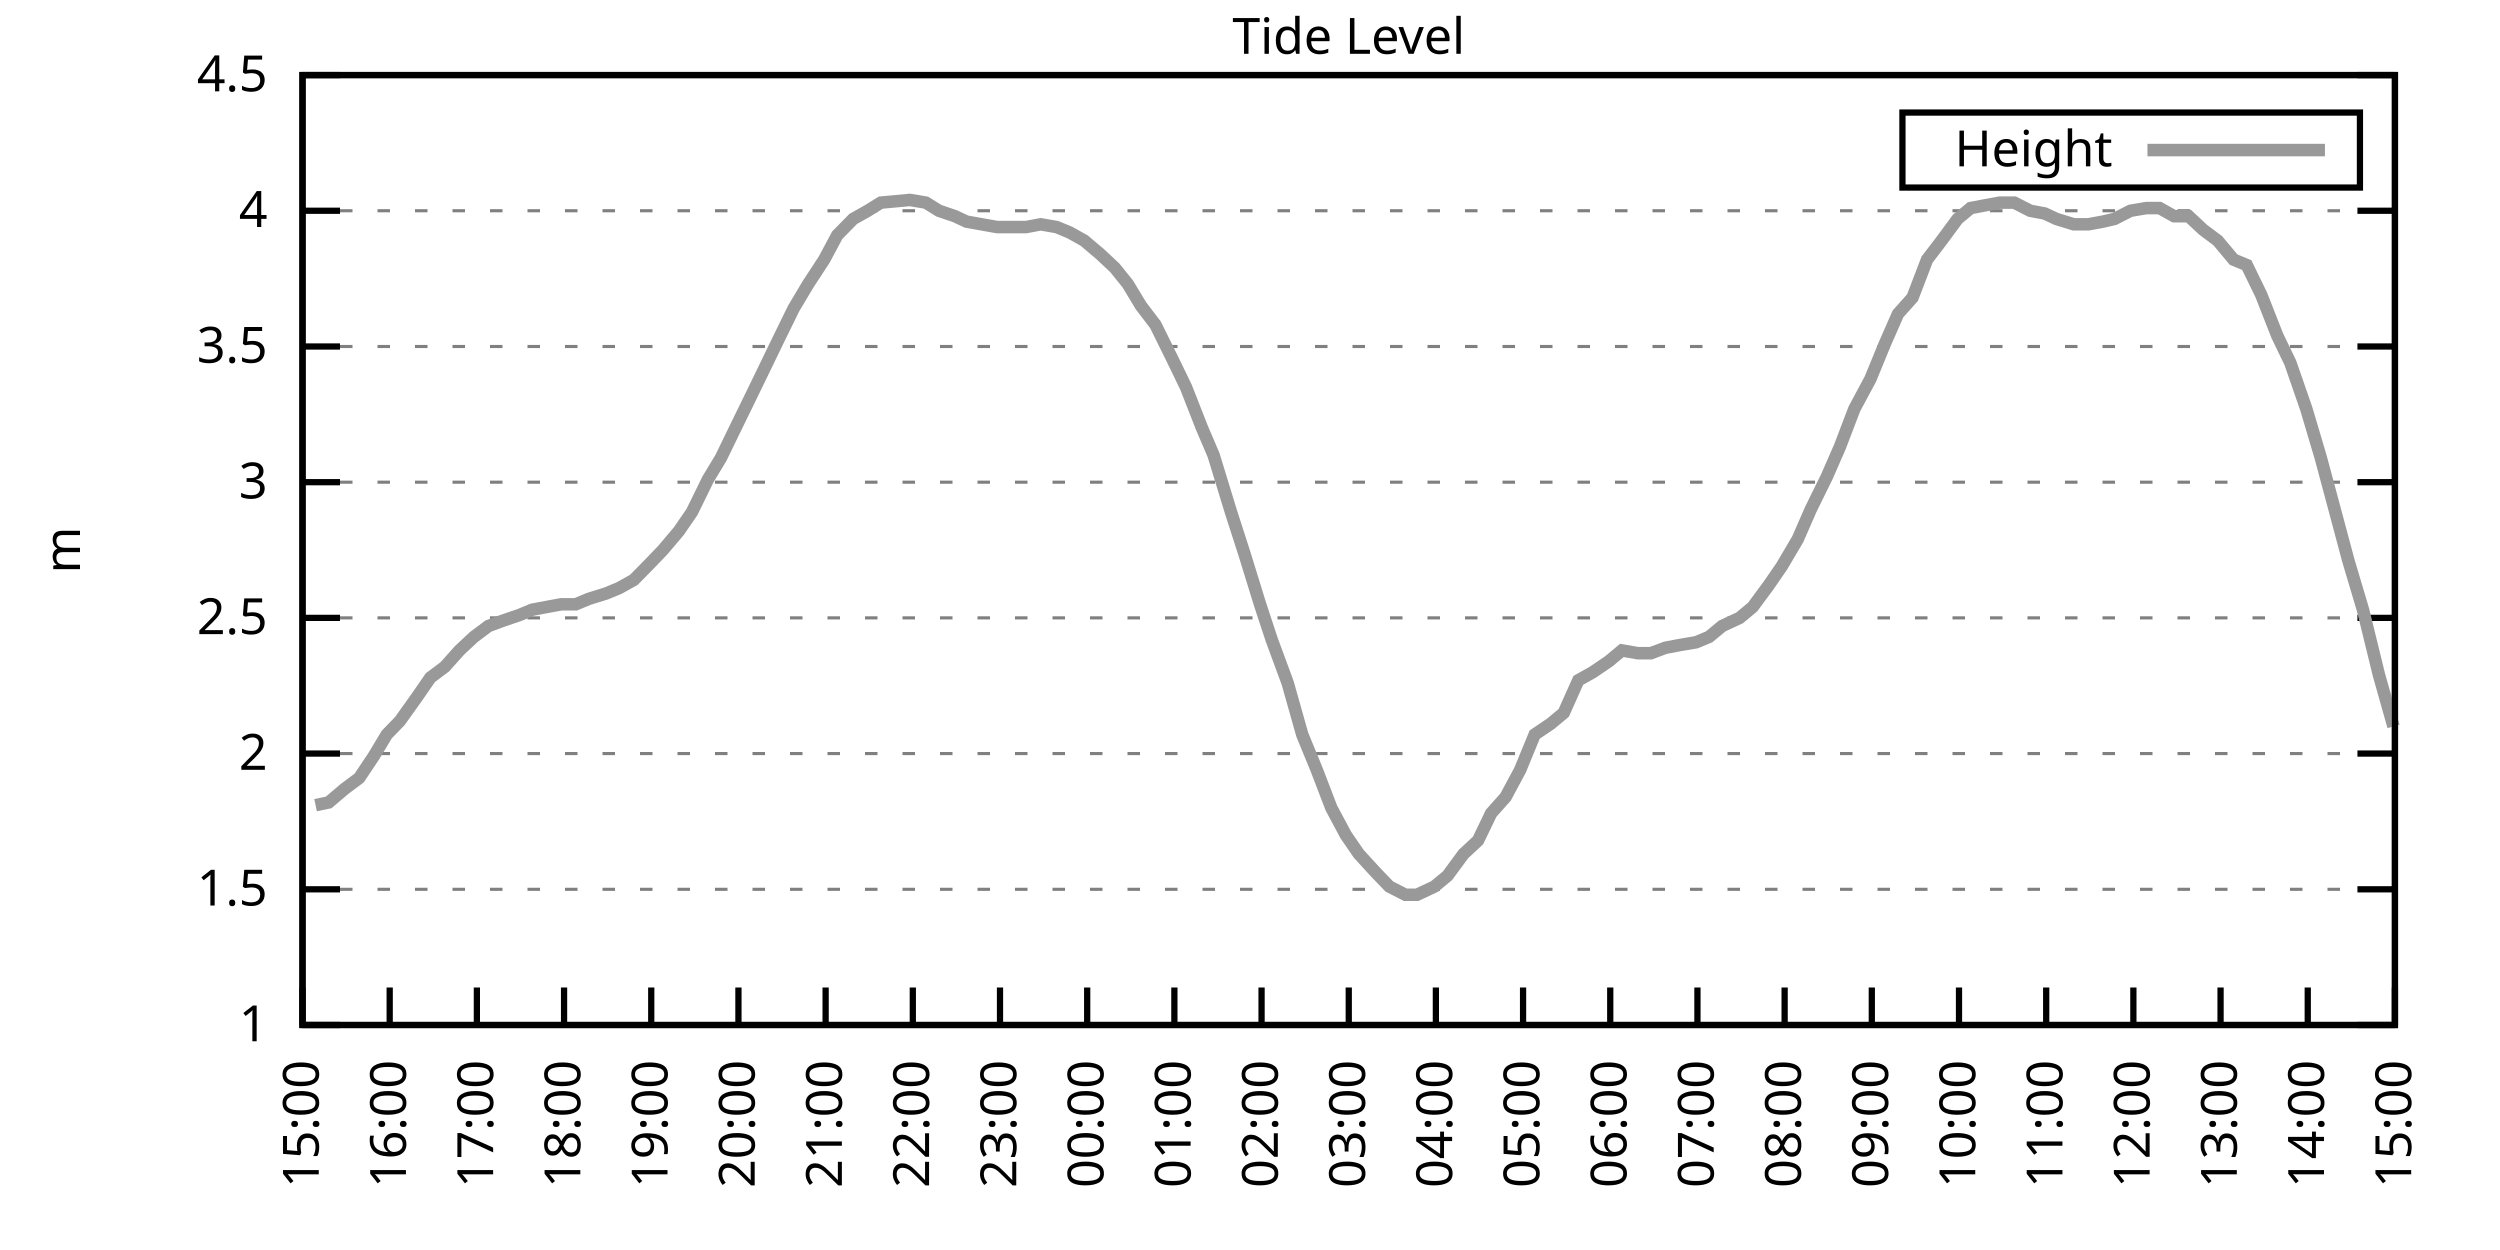
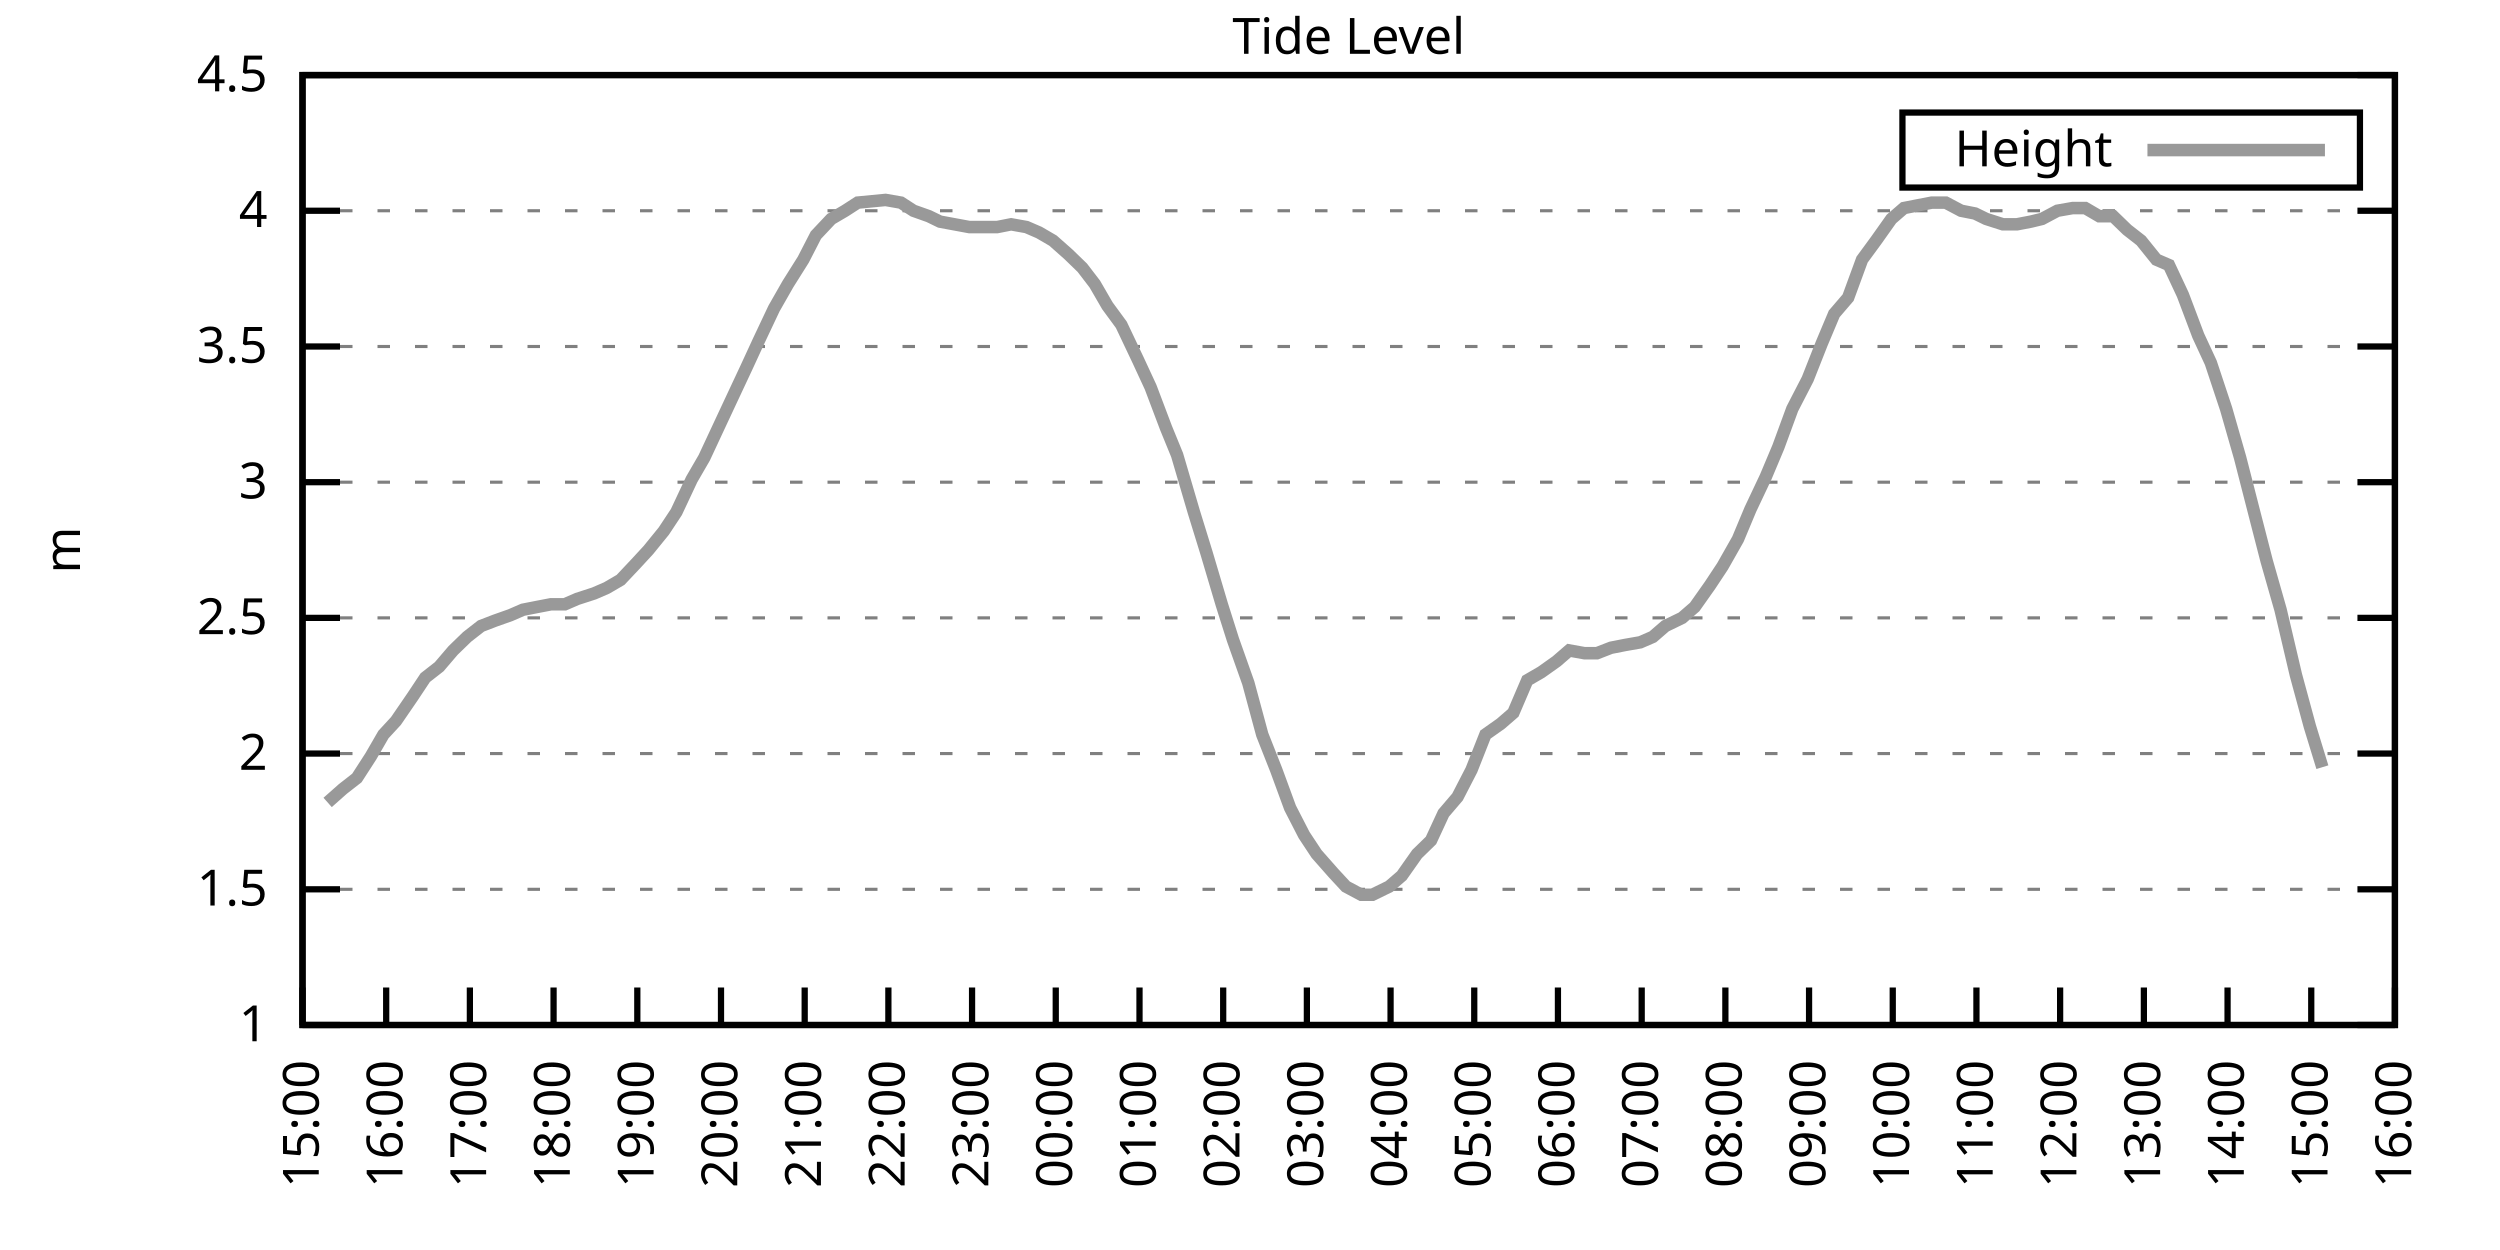
<svg xmlns="http://www.w3.org/2000/svg" xmlns:xlink="http://www.w3.org/1999/xlink" width="400" height="200" viewBox="0 0 400 200">
  <g id="gnuplot_canvas">
    <rect x="0" y="0" width="400" height="200" fill="none" />
    <defs>
      <circle id="gpDot" r="0.5" stroke-width="0.5" stroke="currentColor" />
      <path id="gpPt0" stroke-width="0.333" stroke="currentColor" d="M-1,0 h2 M0,-1 v2" />
      <path id="gpPt1" stroke-width="0.333" stroke="currentColor" d="M-1,-1 L1,1 M1,-1 L-1,1" />
      <path id="gpPt2" stroke-width="0.333" stroke="currentColor" d="M-1,0 L1,0 M0,-1 L0,1 M-1,-1 L1,1 M-1,1 L1,-1" />
      <rect id="gpPt3" stroke-width="0.333" stroke="currentColor" x="-1" y="-1" width="2" height="2" />
      <rect id="gpPt4" stroke-width="0.333" stroke="currentColor" fill="currentColor" x="-1" y="-1" width="2" height="2" />
      <circle id="gpPt5" stroke-width="0.333" stroke="currentColor" cx="0" cy="0" r="1" />
      <use xlink:href="#gpPt5" id="gpPt6" fill="currentColor" stroke="none" />
      <path id="gpPt7" stroke-width="0.333" stroke="currentColor" d="M0,-1.33 L-1.33,0.67 L1.33,0.67 z" />
      <use xlink:href="#gpPt7" id="gpPt8" fill="currentColor" stroke="none" />
      <use xlink:href="#gpPt7" id="gpPt9" stroke="currentColor" transform="rotate(180)" />
      <use xlink:href="#gpPt9" id="gpPt10" fill="currentColor" stroke="none" />
      <use xlink:href="#gpPt3" id="gpPt11" stroke="currentColor" transform="rotate(45)" />
      <use xlink:href="#gpPt11" id="gpPt12" fill="currentColor" stroke="none" />
      <path id="gpPt13" stroke-width="0.333" stroke="currentColor" d="M0,1.330 L1.265,0.411 L0.782,-1.067 L-0.782,-1.076 L-1.265,0.411 z" />
      <use xlink:href="#gpPt13" id="gpPt14" fill="currentColor" stroke="none" />
      <filter id="textbox" filterUnits="objectBoundingBox" x="0" y="0" height="1" width="1">
        <feFlood flood-color="white" flood-opacity="1" result="bgnd" />
        <feComposite in="SourceGraphic" in2="bgnd" operator="atop" />
      </filter>
      <filter id="greybox" filterUnits="objectBoundingBox" x="0" y="0" height="1" width="1">
        <feFlood flood-color="lightgrey" flood-opacity="1" result="grey" />
        <feComposite in="SourceGraphic" in2="grey" operator="atop" />
      </filter>
    </defs>
    <g fill="none" color="white" stroke="currentColor" stroke-width="1.00" stroke-linecap="butt" stroke-linejoin="miter">
</g>
    <g fill="none" color="black" stroke="currentColor" stroke-width="1.00" stroke-linecap="butt" stroke-linejoin="miter">
      <g stroke="none" shape-rendering="crispEdges">
        <polygon fill="rgb(255, 255, 255)" points="48.40,164.00 383.18,164.00 383.18,12.02 48.40,12.02 " />
      </g>
    </g>
    <g fill="none" color="black" stroke="currentColor" stroke-width="1.00" stroke-linecap="butt" stroke-linejoin="miter">
</g>
    <g fill="none" color="black" stroke="black" stroke-width="0.50" stroke-linecap="butt" stroke-linejoin="miter">
</g>
    <g fill="none" color="gray" stroke="currentColor" stroke-width="0.50" stroke-linecap="butt" stroke-linejoin="miter">
      <path stroke="gray" stroke-dasharray="2,4" class="gridline" d="M48.40,164.00 L383.19,164.00  " />
    </g>
    <g fill="none" color="gray" stroke="gray" stroke-width="1.00" stroke-linecap="butt" stroke-linejoin="miter">
</g>
    <g fill="none" color="black" stroke="currentColor" stroke-width="1.00" stroke-linecap="butt" stroke-linejoin="miter">
      <path stroke="black" d="M48.40,164.00 L54.40,164.00 M383.19,164.00 L377.19,164.00  " />
      <g transform="translate(42.80,166.60)" stroke="none" fill="black" font-family="Sans" font-size="8.00" text-anchor="end">
        <text>
          <tspan font-family="Sans"> 1</tspan>
        </text>
      </g>
    </g>
    <g fill="none" color="black" stroke="currentColor" stroke-width="1.00" stroke-linecap="butt" stroke-linejoin="miter">
</g>
    <g fill="none" color="black" stroke="black" stroke-width="0.50" stroke-linecap="butt" stroke-linejoin="miter">
</g>
    <g fill="none" color="gray" stroke="currentColor" stroke-width="0.50" stroke-linecap="butt" stroke-linejoin="miter">
      <path stroke="gray" stroke-dasharray="2,4" class="gridline" d="M48.40,142.29 L383.19,142.29  " />
    </g>
    <g fill="none" color="gray" stroke="gray" stroke-width="1.00" stroke-linecap="butt" stroke-linejoin="miter">
</g>
    <g fill="none" color="black" stroke="currentColor" stroke-width="1.00" stroke-linecap="butt" stroke-linejoin="miter">
      <path stroke="black" d="M48.40,142.29 L54.40,142.29 M383.19,142.29 L377.19,142.29  " />
      <g transform="translate(42.80,144.89)" stroke="none" fill="black" font-family="Sans" font-size="8.00" text-anchor="end">
        <text>
          <tspan font-family="Sans"> 1.5</tspan>
        </text>
      </g>
    </g>
    <g fill="none" color="black" stroke="currentColor" stroke-width="1.00" stroke-linecap="butt" stroke-linejoin="miter">
</g>
    <g fill="none" color="black" stroke="black" stroke-width="0.50" stroke-linecap="butt" stroke-linejoin="miter">
</g>
    <g fill="none" color="gray" stroke="currentColor" stroke-width="0.50" stroke-linecap="butt" stroke-linejoin="miter">
      <path stroke="gray" stroke-dasharray="2,4" class="gridline" d="M48.40,120.57 L383.19,120.57  " />
    </g>
    <g fill="none" color="gray" stroke="gray" stroke-width="1.00" stroke-linecap="butt" stroke-linejoin="miter">
</g>
    <g fill="none" color="black" stroke="currentColor" stroke-width="1.00" stroke-linecap="butt" stroke-linejoin="miter">
      <path stroke="black" d="M48.40,120.57 L54.40,120.57 M383.19,120.57 L377.19,120.57  " />
      <g transform="translate(42.80,123.17)" stroke="none" fill="black" font-family="Sans" font-size="8.00" text-anchor="end">
        <text>
          <tspan font-family="Sans"> 2</tspan>
        </text>
      </g>
    </g>
    <g fill="none" color="black" stroke="currentColor" stroke-width="1.00" stroke-linecap="butt" stroke-linejoin="miter">
</g>
    <g fill="none" color="black" stroke="black" stroke-width="0.50" stroke-linecap="butt" stroke-linejoin="miter">
</g>
    <g fill="none" color="gray" stroke="currentColor" stroke-width="0.50" stroke-linecap="butt" stroke-linejoin="miter">
      <path stroke="gray" stroke-dasharray="2,4" class="gridline" d="M48.40,98.86 L383.19,98.86  " />
    </g>
    <g fill="none" color="gray" stroke="gray" stroke-width="1.00" stroke-linecap="butt" stroke-linejoin="miter">
</g>
    <g fill="none" color="black" stroke="currentColor" stroke-width="1.00" stroke-linecap="butt" stroke-linejoin="miter">
      <path stroke="black" d="M48.40,98.86 L54.40,98.86 M383.19,98.86 L377.19,98.86  " />
      <g transform="translate(42.80,101.46)" stroke="none" fill="black" font-family="Sans" font-size="8.00" text-anchor="end">
        <text>
          <tspan font-family="Sans"> 2.5</tspan>
        </text>
      </g>
    </g>
    <g fill="none" color="black" stroke="currentColor" stroke-width="1.00" stroke-linecap="butt" stroke-linejoin="miter">
</g>
    <g fill="none" color="black" stroke="black" stroke-width="0.50" stroke-linecap="butt" stroke-linejoin="miter">
</g>
    <g fill="none" color="gray" stroke="currentColor" stroke-width="0.50" stroke-linecap="butt" stroke-linejoin="miter">
      <path stroke="gray" stroke-dasharray="2,4" class="gridline" d="M48.40,77.15 L383.19,77.15  " />
    </g>
    <g fill="none" color="gray" stroke="gray" stroke-width="1.00" stroke-linecap="butt" stroke-linejoin="miter">
</g>
    <g fill="none" color="black" stroke="currentColor" stroke-width="1.00" stroke-linecap="butt" stroke-linejoin="miter">
      <path stroke="black" d="M48.40,77.15 L54.40,77.15 M383.19,77.15 L377.19,77.15  " />
      <g transform="translate(42.80,79.75)" stroke="none" fill="black" font-family="Sans" font-size="8.00" text-anchor="end">
        <text>
          <tspan font-family="Sans"> 3</tspan>
        </text>
      </g>
    </g>
    <g fill="none" color="black" stroke="currentColor" stroke-width="1.00" stroke-linecap="butt" stroke-linejoin="miter">
</g>
    <g fill="none" color="black" stroke="black" stroke-width="0.50" stroke-linecap="butt" stroke-linejoin="miter">
</g>
    <g fill="none" color="gray" stroke="currentColor" stroke-width="0.50" stroke-linecap="butt" stroke-linejoin="miter">
      <path stroke="gray" stroke-dasharray="2,4" class="gridline" d="M48.40,55.44 L383.19,55.44  " />
    </g>
    <g fill="none" color="gray" stroke="gray" stroke-width="1.00" stroke-linecap="butt" stroke-linejoin="miter">
</g>
    <g fill="none" color="black" stroke="currentColor" stroke-width="1.00" stroke-linecap="butt" stroke-linejoin="miter">
      <path stroke="black" d="M48.40,55.44 L54.40,55.44 M383.19,55.44 L377.19,55.44  " />
      <g transform="translate(42.80,58.04)" stroke="none" fill="black" font-family="Sans" font-size="8.00" text-anchor="end">
        <text>
          <tspan font-family="Sans"> 3.5</tspan>
        </text>
      </g>
    </g>
    <g fill="none" color="black" stroke="currentColor" stroke-width="1.00" stroke-linecap="butt" stroke-linejoin="miter">
</g>
    <g fill="none" color="black" stroke="black" stroke-width="0.50" stroke-linecap="butt" stroke-linejoin="miter">
</g>
    <g fill="none" color="gray" stroke="currentColor" stroke-width="0.50" stroke-linecap="butt" stroke-linejoin="miter">
      <path stroke="gray" stroke-dasharray="2,4" class="gridline" d="M48.40,33.72 L383.19,33.72  " />
    </g>
    <g fill="none" color="gray" stroke="gray" stroke-width="1.00" stroke-linecap="butt" stroke-linejoin="miter">
</g>
    <g fill="none" color="black" stroke="currentColor" stroke-width="1.00" stroke-linecap="butt" stroke-linejoin="miter">
      <path stroke="black" d="M48.40,33.72 L54.40,33.72 M383.19,33.72 L377.19,33.72  " />
      <g transform="translate(42.80,36.32)" stroke="none" fill="black" font-family="Sans" font-size="8.00" text-anchor="end">
        <text>
          <tspan font-family="Sans"> 4</tspan>
        </text>
      </g>
    </g>
    <g fill="none" color="black" stroke="currentColor" stroke-width="1.00" stroke-linecap="butt" stroke-linejoin="miter">
</g>
    <g fill="none" color="black" stroke="black" stroke-width="0.50" stroke-linecap="butt" stroke-linejoin="miter">
</g>
    <g fill="none" color="gray" stroke="currentColor" stroke-width="0.50" stroke-linecap="butt" stroke-linejoin="miter">
      <path stroke="gray" stroke-dasharray="2,4" class="gridline" d="M48.40,12.01 L383.19,12.01  " />
    </g>
    <g fill="none" color="gray" stroke="gray" stroke-width="1.00" stroke-linecap="butt" stroke-linejoin="miter">
</g>
    <g fill="none" color="black" stroke="currentColor" stroke-width="1.00" stroke-linecap="butt" stroke-linejoin="miter">
      <path stroke="black" d="M48.40,12.01 L54.40,12.01 M383.19,12.01 L377.19,12.01  " />
      <g transform="translate(42.80,14.61)" stroke="none" fill="black" font-family="Sans" font-size="8.00" text-anchor="end">
        <text>
          <tspan font-family="Sans"> 4.5</tspan>
        </text>
      </g>
    </g>
    <g fill="none" color="black" stroke="currentColor" stroke-width="1.00" stroke-linecap="butt" stroke-linejoin="miter">
      <path stroke="black" d="M48.40,164.00 L48.40,158.00  " />
      <g transform="translate(51.00,169.60) rotate(270.00)" stroke="none" fill="black" font-family="Sans" font-size="8.00" text-anchor="end">
        <text>
          <tspan font-family="Sans">15:00</tspan>
        </text>
      </g>
    </g>
    <g fill="none" color="black" stroke="currentColor" stroke-width="1.00" stroke-linecap="butt" stroke-linejoin="miter">
-       <path stroke="black" d="M62.35,164.00 L62.35,158.00  " />
-       <g transform="translate(64.95,169.60) rotate(270.00)" stroke="none" fill="black" font-family="Sans" font-size="8.00" text-anchor="end">
+       <path stroke="black" d="M61.79,164.00 L61.79,158.00  " />
+       <g transform="translate(64.39,169.60) rotate(270.00)" stroke="none" fill="black" font-family="Sans" font-size="8.00" text-anchor="end">
        <text>
          <tspan font-family="Sans">16:00</tspan>
        </text>
      </g>
    </g>
    <g fill="none" color="black" stroke="currentColor" stroke-width="1.00" stroke-linecap="butt" stroke-linejoin="miter">
-       <path stroke="black" d="M76.30,164.00 L76.30,158.00  " />
-       <g transform="translate(78.90,169.60) rotate(270.00)" stroke="none" fill="black" font-family="Sans" font-size="8.00" text-anchor="end">
+       <path stroke="black" d="M75.18,164.00 L75.18,158.00  " />
+       <g transform="translate(77.78,169.60) rotate(270.00)" stroke="none" fill="black" font-family="Sans" font-size="8.00" text-anchor="end">
        <text>
          <tspan font-family="Sans">17:00</tspan>
        </text>
      </g>
    </g>
    <g fill="none" color="black" stroke="currentColor" stroke-width="1.00" stroke-linecap="butt" stroke-linejoin="miter">
-       <path stroke="black" d="M90.25,164.00 L90.25,158.00  " />
-       <g transform="translate(92.85,169.60) rotate(270.00)" stroke="none" fill="black" font-family="Sans" font-size="8.00" text-anchor="end">
+       <path stroke="black" d="M88.57,164.00 L88.57,158.00  " />
+       <g transform="translate(91.17,169.60) rotate(270.00)" stroke="none" fill="black" font-family="Sans" font-size="8.00" text-anchor="end">
        <text>
          <tspan font-family="Sans">18:00</tspan>
        </text>
      </g>
    </g>
    <g fill="none" color="black" stroke="currentColor" stroke-width="1.00" stroke-linecap="butt" stroke-linejoin="miter">
-       <path stroke="black" d="M104.20,164.00 L104.20,158.00  " />
-       <g transform="translate(106.80,169.60) rotate(270.00)" stroke="none" fill="black" font-family="Sans" font-size="8.00" text-anchor="end">
+       <path stroke="black" d="M101.97,164.00 L101.97,158.00  " />
+       <g transform="translate(104.57,169.60) rotate(270.00)" stroke="none" fill="black" font-family="Sans" font-size="8.00" text-anchor="end">
        <text>
          <tspan font-family="Sans">19:00</tspan>
        </text>
      </g>
    </g>
    <g fill="none" color="black" stroke="currentColor" stroke-width="1.00" stroke-linecap="butt" stroke-linejoin="miter">
-       <path stroke="black" d="M118.15,164.00 L118.15,158.00  " />
-       <g transform="translate(120.75,169.60) rotate(270.00)" stroke="none" fill="black" font-family="Sans" font-size="8.00" text-anchor="end">
+       <path stroke="black" d="M115.36,164.00 L115.36,158.00  " />
+       <g transform="translate(117.96,169.60) rotate(270.00)" stroke="none" fill="black" font-family="Sans" font-size="8.00" text-anchor="end">
        <text>
          <tspan font-family="Sans">20:00</tspan>
        </text>
      </g>
    </g>
    <g fill="none" color="black" stroke="currentColor" stroke-width="1.00" stroke-linecap="butt" stroke-linejoin="miter">
-       <path stroke="black" d="M132.10,164.00 L132.10,158.00  " />
-       <g transform="translate(134.70,169.60) rotate(270.00)" stroke="none" fill="black" font-family="Sans" font-size="8.00" text-anchor="end">
+       <path stroke="black" d="M128.75,164.00 L128.75,158.00  " />
+       <g transform="translate(131.35,169.60) rotate(270.00)" stroke="none" fill="black" font-family="Sans" font-size="8.00" text-anchor="end">
        <text>
          <tspan font-family="Sans">21:00</tspan>
        </text>
      </g>
    </g>
    <g fill="none" color="black" stroke="currentColor" stroke-width="1.00" stroke-linecap="butt" stroke-linejoin="miter">
-       <path stroke="black" d="M146.05,164.00 L146.05,158.00  " />
-       <g transform="translate(148.65,169.60) rotate(270.00)" stroke="none" fill="black" font-family="Sans" font-size="8.00" text-anchor="end">
+       <path stroke="black" d="M142.14,164.00 L142.14,158.00  " />
+       <g transform="translate(144.74,169.60) rotate(270.00)" stroke="none" fill="black" font-family="Sans" font-size="8.00" text-anchor="end">
        <text>
          <tspan font-family="Sans">22:00</tspan>
        </text>
      </g>
    </g>
    <g fill="none" color="black" stroke="currentColor" stroke-width="1.00" stroke-linecap="butt" stroke-linejoin="miter">
-       <path stroke="black" d="M160.00,164.00 L160.00,158.00  " />
-       <g transform="translate(162.60,169.60) rotate(270.00)" stroke="none" fill="black" font-family="Sans" font-size="8.00" text-anchor="end">
+       <path stroke="black" d="M155.53,164.00 L155.53,158.00  " />
+       <g transform="translate(158.13,169.60) rotate(270.00)" stroke="none" fill="black" font-family="Sans" font-size="8.00" text-anchor="end">
        <text>
          <tspan font-family="Sans">23:00</tspan>
        </text>
      </g>
    </g>
    <g fill="none" color="black" stroke="currentColor" stroke-width="1.00" stroke-linecap="butt" stroke-linejoin="miter">
-       <path stroke="black" d="M173.95,164.00 L173.95,158.00  " />
-       <g transform="translate(176.55,169.60) rotate(270.00)" stroke="none" fill="black" font-family="Sans" font-size="8.00" text-anchor="end">
+       <path stroke="black" d="M168.92,164.00 L168.92,158.00  " />
+       <g transform="translate(171.52,169.60) rotate(270.00)" stroke="none" fill="black" font-family="Sans" font-size="8.00" text-anchor="end">
        <text>
          <tspan font-family="Sans">00:00</tspan>
        </text>
      </g>
    </g>
    <g fill="none" color="black" stroke="currentColor" stroke-width="1.00" stroke-linecap="butt" stroke-linejoin="miter">
-       <path stroke="black" d="M187.90,164.00 L187.90,158.00  " />
-       <g transform="translate(190.50,169.60) rotate(270.00)" stroke="none" fill="black" font-family="Sans" font-size="8.00" text-anchor="end">
+       <path stroke="black" d="M182.32,164.00 L182.32,158.00  " />
+       <g transform="translate(184.92,169.60) rotate(270.00)" stroke="none" fill="black" font-family="Sans" font-size="8.00" text-anchor="end">
        <text>
          <tspan font-family="Sans">01:00</tspan>
        </text>
      </g>
    </g>
    <g fill="none" color="black" stroke="currentColor" stroke-width="1.00" stroke-linecap="butt" stroke-linejoin="miter">
-       <path stroke="black" d="M201.85,164.00 L201.85,158.00  " />
-       <g transform="translate(204.45,169.60) rotate(270.00)" stroke="none" fill="black" font-family="Sans" font-size="8.00" text-anchor="end">
+       <path stroke="black" d="M195.71,164.00 L195.71,158.00  " />
+       <g transform="translate(198.31,169.60) rotate(270.00)" stroke="none" fill="black" font-family="Sans" font-size="8.00" text-anchor="end">
        <text>
          <tspan font-family="Sans">02:00</tspan>
        </text>
      </g>
    </g>
    <g fill="none" color="black" stroke="currentColor" stroke-width="1.00" stroke-linecap="butt" stroke-linejoin="miter">
-       <path stroke="black" d="M215.80,164.00 L215.80,158.00  " />
-       <g transform="translate(218.40,169.60) rotate(270.00)" stroke="none" fill="black" font-family="Sans" font-size="8.00" text-anchor="end">
+       <path stroke="black" d="M209.10,164.00 L209.10,158.00  " />
+       <g transform="translate(211.70,169.60) rotate(270.00)" stroke="none" fill="black" font-family="Sans" font-size="8.00" text-anchor="end">
        <text>
          <tspan font-family="Sans">03:00</tspan>
        </text>
      </g>
    </g>
    <g fill="none" color="black" stroke="currentColor" stroke-width="1.00" stroke-linecap="butt" stroke-linejoin="miter">
-       <path stroke="black" d="M229.74,164.00 L229.74,158.00  " />
-       <g transform="translate(232.34,169.60) rotate(270.00)" stroke="none" fill="black" font-family="Sans" font-size="8.00" text-anchor="end">
+       <path stroke="black" d="M222.49,164.00 L222.49,158.00  " />
+       <g transform="translate(225.09,169.60) rotate(270.00)" stroke="none" fill="black" font-family="Sans" font-size="8.00" text-anchor="end">
        <text>
          <tspan font-family="Sans">04:00</tspan>
        </text>
      </g>
    </g>
    <g fill="none" color="black" stroke="currentColor" stroke-width="1.00" stroke-linecap="butt" stroke-linejoin="miter">
-       <path stroke="black" d="M243.69,164.00 L243.69,158.00  " />
-       <g transform="translate(246.29,169.60) rotate(270.00)" stroke="none" fill="black" font-family="Sans" font-size="8.00" text-anchor="end">
+       <path stroke="black" d="M235.88,164.00 L235.88,158.00  " />
+       <g transform="translate(238.48,169.60) rotate(270.00)" stroke="none" fill="black" font-family="Sans" font-size="8.00" text-anchor="end">
        <text>
          <tspan font-family="Sans">05:00</tspan>
        </text>
      </g>
    </g>
    <g fill="none" color="black" stroke="currentColor" stroke-width="1.00" stroke-linecap="butt" stroke-linejoin="miter">
-       <path stroke="black" d="M257.64,164.00 L257.64,158.00  " />
-       <g transform="translate(260.24,169.60) rotate(270.00)" stroke="none" fill="black" font-family="Sans" font-size="8.00" text-anchor="end">
+       <path stroke="black" d="M249.27,164.00 L249.27,158.00  " />
+       <g transform="translate(251.87,169.60) rotate(270.00)" stroke="none" fill="black" font-family="Sans" font-size="8.00" text-anchor="end">
        <text>
          <tspan font-family="Sans">06:00</tspan>
        </text>
      </g>
    </g>
    <g fill="none" color="black" stroke="currentColor" stroke-width="1.00" stroke-linecap="butt" stroke-linejoin="miter">
-       <path stroke="black" d="M271.59,164.00 L271.59,158.00  " />
-       <g transform="translate(274.19,169.60) rotate(270.00)" stroke="none" fill="black" font-family="Sans" font-size="8.00" text-anchor="end">
+       <path stroke="black" d="M262.67,164.00 L262.67,158.00  " />
+       <g transform="translate(265.27,169.60) rotate(270.00)" stroke="none" fill="black" font-family="Sans" font-size="8.00" text-anchor="end">
        <text>
          <tspan font-family="Sans">07:00</tspan>
        </text>
      </g>
    </g>
    <g fill="none" color="black" stroke="currentColor" stroke-width="1.00" stroke-linecap="butt" stroke-linejoin="miter">
-       <path stroke="black" d="M285.54,164.00 L285.54,158.00  " />
-       <g transform="translate(288.14,169.60) rotate(270.00)" stroke="none" fill="black" font-family="Sans" font-size="8.00" text-anchor="end">
+       <path stroke="black" d="M276.06,164.00 L276.06,158.00  " />
+       <g transform="translate(278.66,169.60) rotate(270.00)" stroke="none" fill="black" font-family="Sans" font-size="8.00" text-anchor="end">
        <text>
          <tspan font-family="Sans">08:00</tspan>
        </text>
      </g>
    </g>
    <g fill="none" color="black" stroke="currentColor" stroke-width="1.00" stroke-linecap="butt" stroke-linejoin="miter">
-       <path stroke="black" d="M299.49,164.00 L299.49,158.00  " />
-       <g transform="translate(302.09,169.60) rotate(270.00)" stroke="none" fill="black" font-family="Sans" font-size="8.00" text-anchor="end">
+       <path stroke="black" d="M289.45,164.00 L289.45,158.00  " />
+       <g transform="translate(292.05,169.60) rotate(270.00)" stroke="none" fill="black" font-family="Sans" font-size="8.00" text-anchor="end">
        <text>
          <tspan font-family="Sans">09:00</tspan>
        </text>
      </g>
    </g>
    <g fill="none" color="black" stroke="currentColor" stroke-width="1.00" stroke-linecap="butt" stroke-linejoin="miter">
-       <path stroke="black" d="M313.44,164.00 L313.44,158.00  " />
-       <g transform="translate(316.04,169.60) rotate(270.00)" stroke="none" fill="black" font-family="Sans" font-size="8.00" text-anchor="end">
+       <path stroke="black" d="M302.84,164.00 L302.84,158.00  " />
+       <g transform="translate(305.44,169.60) rotate(270.00)" stroke="none" fill="black" font-family="Sans" font-size="8.00" text-anchor="end">
        <text>
          <tspan font-family="Sans">10:00</tspan>
        </text>
      </g>
    </g>
    <g fill="none" color="black" stroke="currentColor" stroke-width="1.00" stroke-linecap="butt" stroke-linejoin="miter">
-       <path stroke="black" d="M327.39,164.00 L327.39,158.00  " />
-       <g transform="translate(329.99,169.60) rotate(270.00)" stroke="none" fill="black" font-family="Sans" font-size="8.00" text-anchor="end">
+       <path stroke="black" d="M316.23,164.00 L316.23,158.00  " />
+       <g transform="translate(318.83,169.60) rotate(270.00)" stroke="none" fill="black" font-family="Sans" font-size="8.00" text-anchor="end">
        <text>
          <tspan font-family="Sans">11:00</tspan>
        </text>
      </g>
    </g>
    <g fill="none" color="black" stroke="currentColor" stroke-width="1.00" stroke-linecap="butt" stroke-linejoin="miter">
-       <path stroke="black" d="M341.34,164.00 L341.34,158.00  " />
-       <g transform="translate(343.94,169.60) rotate(270.00)" stroke="none" fill="black" font-family="Sans" font-size="8.00" text-anchor="end">
+       <path stroke="black" d="M329.62,164.00 L329.62,158.00  " />
+       <g transform="translate(332.22,169.60) rotate(270.00)" stroke="none" fill="black" font-family="Sans" font-size="8.00" text-anchor="end">
        <text>
          <tspan font-family="Sans">12:00</tspan>
        </text>
      </g>
    </g>
    <g fill="none" color="black" stroke="currentColor" stroke-width="1.00" stroke-linecap="butt" stroke-linejoin="miter">
-       <path stroke="black" d="M355.29,164.00 L355.29,158.00  " />
-       <g transform="translate(357.89,169.60) rotate(270.00)" stroke="none" fill="black" font-family="Sans" font-size="8.00" text-anchor="end">
+       <path stroke="black" d="M343.02,164.00 L343.02,158.00  " />
+       <g transform="translate(345.62,169.60) rotate(270.00)" stroke="none" fill="black" font-family="Sans" font-size="8.00" text-anchor="end">
        <text>
          <tspan font-family="Sans">13:00</tspan>
        </text>
      </g>
    </g>
    <g fill="none" color="black" stroke="currentColor" stroke-width="1.00" stroke-linecap="butt" stroke-linejoin="miter">
-       <path stroke="black" d="M369.24,164.00 L369.24,158.00  " />
-       <g transform="translate(371.84,169.60) rotate(270.00)" stroke="none" fill="black" font-family="Sans" font-size="8.00" text-anchor="end">
+       <path stroke="black" d="M356.41,164.00 L356.41,158.00  " />
+       <g transform="translate(359.01,169.60) rotate(270.00)" stroke="none" fill="black" font-family="Sans" font-size="8.00" text-anchor="end">
        <text>
          <tspan font-family="Sans">14:00</tspan>
+         </text>
+       </g>
+     </g>
+     <g fill="none" color="black" stroke="currentColor" stroke-width="1.00" stroke-linecap="butt" stroke-linejoin="miter">
+       <path stroke="black" d="M369.80,164.00 L369.80,158.00  " />
+       <g transform="translate(372.40,169.60) rotate(270.00)" stroke="none" fill="black" font-family="Sans" font-size="8.00" text-anchor="end">
+         <text>
+           <tspan font-family="Sans">15:00</tspan>
        </text>
      </g>
    </g>
    <g fill="none" color="black" stroke="currentColor" stroke-width="1.00" stroke-linecap="butt" stroke-linejoin="miter">
      <path stroke="black" d="M383.19,164.00 L383.19,158.00  " />
      <g transform="translate(385.79,169.60) rotate(270.00)" stroke="none" fill="black" font-family="Sans" font-size="8.00" text-anchor="end">
        <text>
-           <tspan font-family="Sans">15:00</tspan>
+           <tspan font-family="Sans">16:00</tspan>
        </text>
      </g>
    </g>
    <g fill="none" color="black" stroke="currentColor" stroke-width="1.00" stroke-linecap="butt" stroke-linejoin="miter">
</g>
    <g fill="none" color="black" stroke="currentColor" stroke-width="1.00" stroke-linecap="butt" stroke-linejoin="miter">
      <path stroke="black" d="M48.40,12.01 L48.40,164.00 L383.19,164.00 L383.19,12.01 L48.40,12.01 Z  " />
    </g>
    <g fill="none" color="black" stroke="currentColor" stroke-width="1.00" stroke-linecap="butt" stroke-linejoin="miter">
</g>
    <g fill="none" color="black" stroke="currentColor" stroke-width="1.00" stroke-linecap="butt" stroke-linejoin="miter">
      <path stroke="black" d="M304.39,30.01 L304.39,18.01 L377.59,18.01 L377.59,30.01 L304.39,30.01 Z  " />
    </g>
    <g id="Tide_level_plot_1">
      <g fill="none" color="white" stroke="black" stroke-width="2.00" stroke-linecap="butt" stroke-linejoin="miter">
</g>
      <g fill="none" color="black" stroke="currentColor" stroke-width="2.00" stroke-linecap="butt" stroke-linejoin="miter">
        <g transform="translate(337.99,26.61)" stroke="none" fill="black" font-family="Sans" font-size="8.00" text-anchor="end">
          <text>
            <tspan font-family="Sans">Height</tspan>
          </text>
        </g>
      </g>
      <g fill="none" color="black" stroke="currentColor" stroke-width="2.00" stroke-linecap="butt" stroke-linejoin="miter">
-         <path stroke="rgb(153, 153, 153)" d="M343.59,24.01 L371.99,24.01 M50.49,128.83 L52.58,128.39 L55.14,126.22 L57.47,124.48 L59.79,121.01 L61.88,117.53   L63.98,115.36 L66.77,111.45 L68.86,108.42 L71.18,106.68 L73.51,104.07 L75.83,101.90 L78.16,100.16 L80.48,99.30   L83.04,98.43 L85.13,97.56 L87.46,97.12 L89.78,96.69 L92.11,96.69 L94.20,95.82 L96.99,94.95 L99.08,94.08   L101.41,92.78 L103.97,90.18 L106.06,88.00 L108.62,84.97 L110.71,81.93 L113.27,76.71 L115.36,73.24 L117.68,68.46   L120.01,63.69 L122.33,58.91 L124.43,54.57 L126.98,49.36 L129.31,45.45 L131.87,41.54 L133.96,37.63 L136.51,35.03   L138.84,33.72 L140.93,32.42 L145.58,31.99 L148.14,32.42 L150.23,33.72 L152.79,34.59 L154.65,35.46 L159.53,36.33   L161.62,36.33 L164.18,36.33 L166.51,35.89 L169.06,36.33 L171.16,37.20 L173.48,38.50 L176.04,40.67 L178.36,42.84   L180.46,45.45 L182.55,48.92 L184.87,51.96 L187.66,57.61 L189.76,61.95 L192.31,68.46 L194.17,72.81 L196.96,81.93   L199.06,88.44 L201.61,96.69 L203.47,102.34 L206.03,109.28 L208.36,117.53 L210.68,123.18 L213.01,129.26 L215.33,133.60   L217.42,136.64 L220.21,139.68 L222.30,141.85 L224.86,143.16 L226.72,143.16 L229.51,141.85 L231.60,140.12 L234.16,136.64   L236.49,134.47 L238.58,130.13 L240.90,127.52 L243.23,123.18 L245.55,117.53 L248.11,115.80 L250.20,114.06 L252.53,108.85   L254.85,107.55 L257.41,105.81 L259.50,104.07 L262.06,104.51 L264.15,104.51 L266.48,103.64 L268.80,103.20 L271.36,102.77   L273.45,101.90 L275.55,100.16 L278.34,98.86 L280.43,97.12 L282.99,93.65 L285.08,90.61 L287.64,86.27 L289.73,81.49   L292.29,76.28 L294.38,71.50 L296.70,65.42 L299.26,60.65 L301.58,55.00 L303.68,50.22 L306.00,47.62 L308.33,41.54   L310.65,38.50 L313.21,35.03 L315.30,33.29 L317.63,32.85 L319.95,32.42 L322.28,32.42 L324.83,33.72 L327.16,34.16   L329.02,35.03 L331.81,35.89 L334.13,35.89 L336.46,35.46 L338.32,35.03 L340.88,33.72 L343.43,33.29 L345.53,33.29   L347.85,34.59 L350.18,34.59 L352.50,36.76 L354.83,38.50 L357.38,41.54 L359.48,42.41 L361.80,47.18 L364.36,53.70   L366.45,58.04 L369.01,65.42 L371.33,73.24 L373.66,81.93 L375.75,89.74 L378.08,97.56 L380.63,107.98 L382.96,116.23    " />
+         <path stroke="rgb(153, 153, 153)" d="M343.59,24.01 L371.99,24.01 M52.42,128.39 L54.87,126.22 L57.10,124.48 L59.34,121.01 L61.35,117.53 L63.35,115.36   L66.03,111.45 L68.04,108.42 L70.27,106.68 L72.50,104.07 L74.74,101.90 L76.97,100.16 L79.20,99.30 L81.66,98.43   L83.66,97.56 L85.90,97.12 L88.13,96.69 L90.36,96.69 L92.37,95.82 L95.05,94.95 L97.06,94.08 L99.29,92.78   L101.74,90.18 L103.75,88.00 L106.21,84.97 L108.22,81.93 L110.67,76.71 L112.68,73.24 L114.91,68.46 L117.14,63.69   L119.38,58.91 L121.38,54.57 L123.84,49.36 L126.07,45.45 L128.53,41.54 L130.54,37.63 L132.99,35.03 L135.22,33.72   L137.23,32.42 L141.69,31.99 L144.15,32.42 L146.16,33.72 L148.61,34.59 L150.40,35.46 L155.09,36.33 L157.10,36.33   L159.55,36.33 L161.78,35.89 L164.24,36.33 L166.25,37.20 L168.48,38.50 L170.93,40.67 L173.17,42.84 L175.17,45.45   L177.18,48.92 L179.41,51.96 L182.09,57.61 L184.10,61.95 L186.56,68.46 L188.34,72.81 L191.02,81.93 L193.03,88.44   L195.48,96.69 L197.27,102.34 L199.73,109.28 L201.96,117.53 L204.19,123.18 L206.42,129.26 L208.65,133.60 L210.66,136.64   L213.34,139.68 L215.35,141.85 L217.80,143.16 L219.59,143.16 L222.27,141.85 L224.28,140.12 L226.73,136.64 L228.96,134.47   L230.97,130.13 L233.20,127.52 L235.44,123.18 L237.67,117.53 L240.12,115.80 L242.13,114.06 L244.36,108.85 L246.60,107.55   L249.05,105.81 L251.06,104.07 L253.51,104.51 L255.52,104.51 L257.76,103.64 L259.99,103.20 L262.44,102.77 L264.45,101.90   L266.46,100.16 L269.14,98.86 L271.15,97.12 L273.60,93.65 L275.61,90.61 L278.07,86.27 L280.07,81.49 L282.53,76.28   L284.54,71.50 L286.77,65.42 L289.23,60.65 L291.46,55.00 L293.47,50.22 L295.70,47.62 L297.93,41.54 L300.16,38.50   L302.62,35.03 L304.63,33.29 L306.86,32.85 L309.09,32.42 L311.32,32.42 L313.78,33.72 L316.01,34.16 L317.79,35.03   L320.47,35.89 L322.70,35.89 L324.94,35.46 L326.72,35.03 L329.18,33.72 L331.63,33.29 L333.64,33.29 L335.87,34.59   L338.10,34.59 L340.34,36.76 L342.57,38.50 L345.02,41.54 L347.03,42.41 L349.26,47.18 L351.72,53.70 L353.73,58.04   L356.18,65.42 L358.42,73.24 L360.65,81.93 L362.66,89.74 L364.89,97.56 L367.34,107.98 L369.58,116.23 L371.58,122.75    " />
      </g>
    </g>
    <g fill="none" color="black" stroke="currentColor" stroke-width="2.00" stroke-linecap="butt" stroke-linejoin="miter">
</g>
    <g fill="none" color="black" stroke="black" stroke-width="1.00" stroke-linecap="butt" stroke-linejoin="miter">
</g>
    <g fill="none" color="black" stroke="currentColor" stroke-width="1.00" stroke-linecap="butt" stroke-linejoin="miter">
      <path stroke="black" d="M48.40,12.01 L48.40,164.00 L383.19,164.00 L383.19,12.01 L48.40,12.01 Z  " />
      <g transform="translate(12.80,88.01) rotate(270.00)" stroke="none" fill="black" font-family="Sans" font-size="8.00" text-anchor="middle">
        <text>
          <tspan font-family="Sans">m</tspan>
        </text>
      </g>
    </g>
    <g fill="none" color="black" stroke="currentColor" stroke-width="1.00" stroke-linecap="butt" stroke-linejoin="miter">
</g>
    <g fill="none" color="black" stroke="currentColor" stroke-width="1.00" stroke-linecap="butt" stroke-linejoin="miter">
      <g transform="translate(215.79,8.61)" stroke="none" fill="black" font-family="Sans" font-size="8.00" text-anchor="middle">
        <text>
          <tspan font-family="Sans">Tide Level</tspan>
        </text>
      </g>
    </g>
    <g fill="none" color="black" stroke="currentColor" stroke-width="1.00" stroke-linecap="butt" stroke-linejoin="miter">
</g>
  </g>
</svg>
